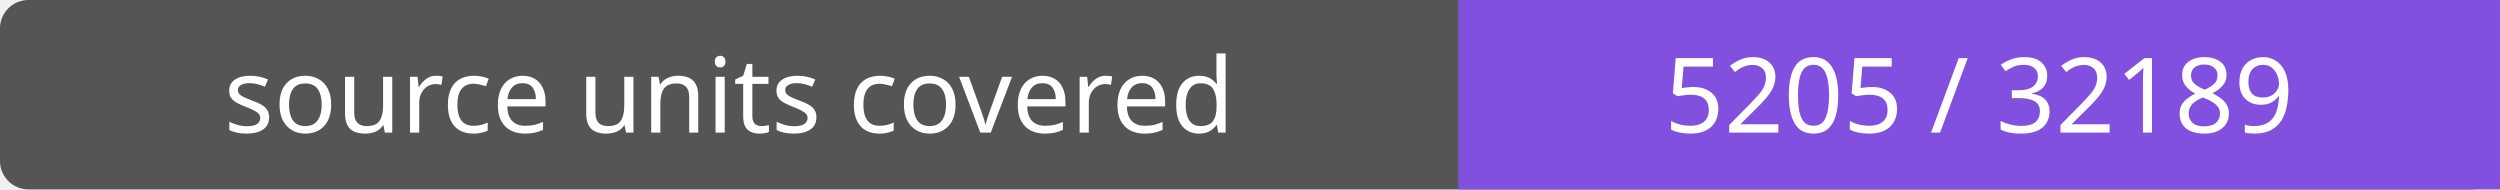
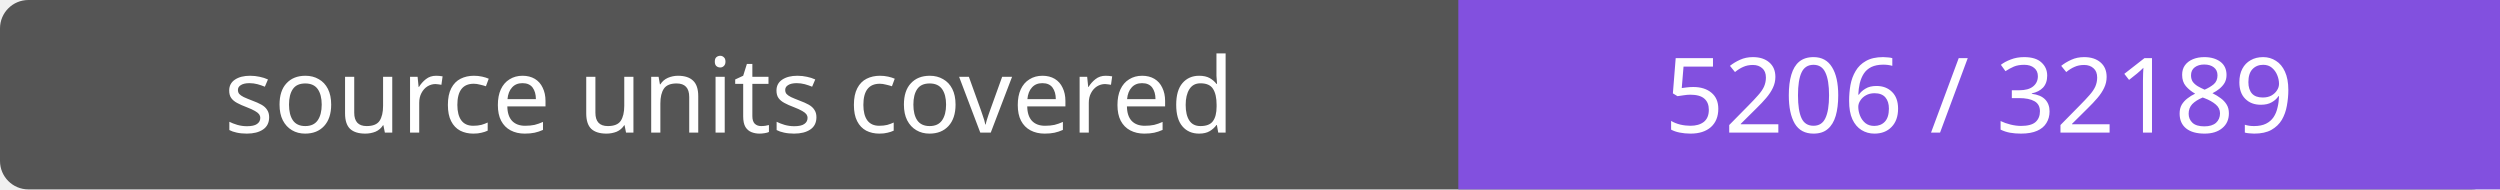
- <svg xmlns="http://www.w3.org/2000/svg" width="264" height="20" role="img" aria-label="source units covered: 5205 / 32189">
+ <svg xmlns="http://www.w3.org/2000/svg" width="264" height="20" role="img" aria-label="source units covered: 5206 / 32189">
  <rect width="264" height="20" rx="3" fill="#555" />
  <path fill="#8250df" d="M154 0h110v20H154z" />
  <g fill="#fff" text-anchor="middle" font-family="Verdana,sans-serif" font-size="11">
    <text x="77.0" y="14">source units covered</text>
-     <text x="209.0" y="14">5205 / 32189</text>
+     <text x="209.0" y="14">5206 / 32189</text>
  </g>
</svg>
